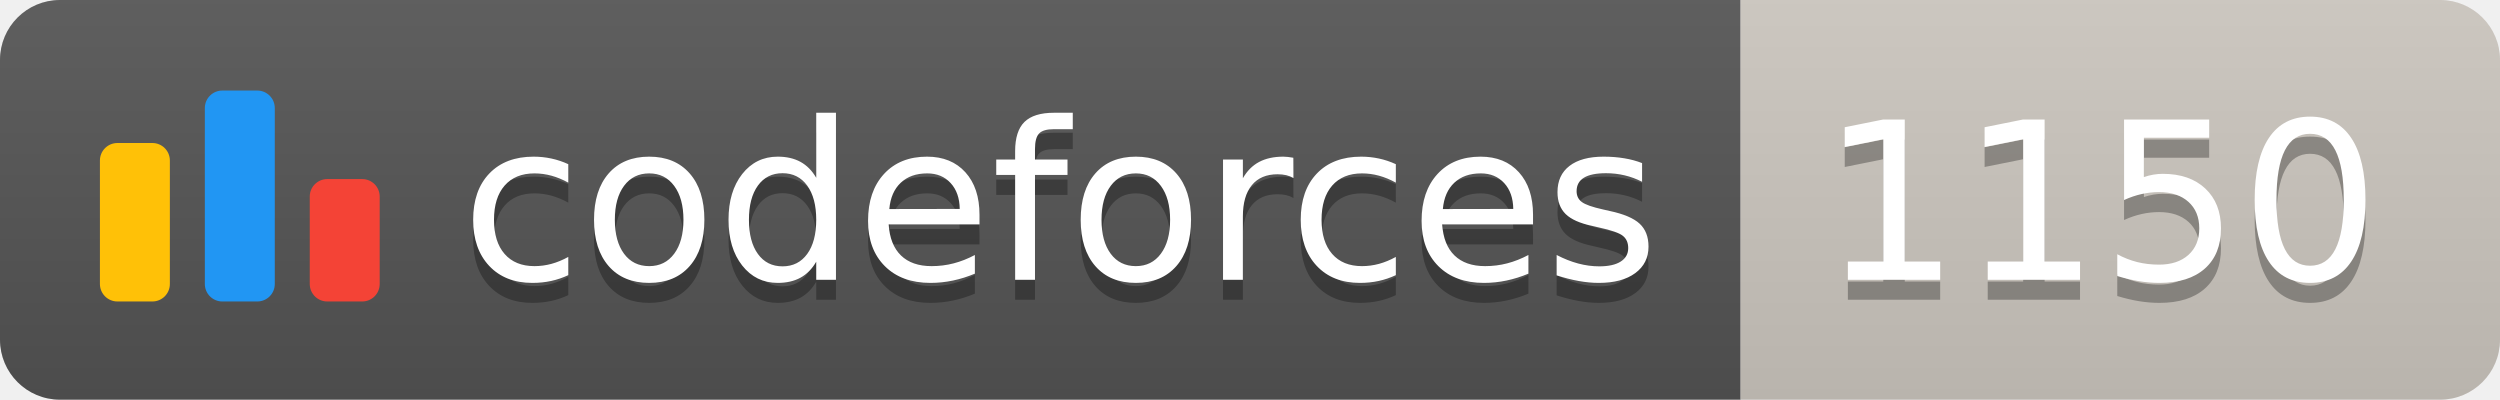
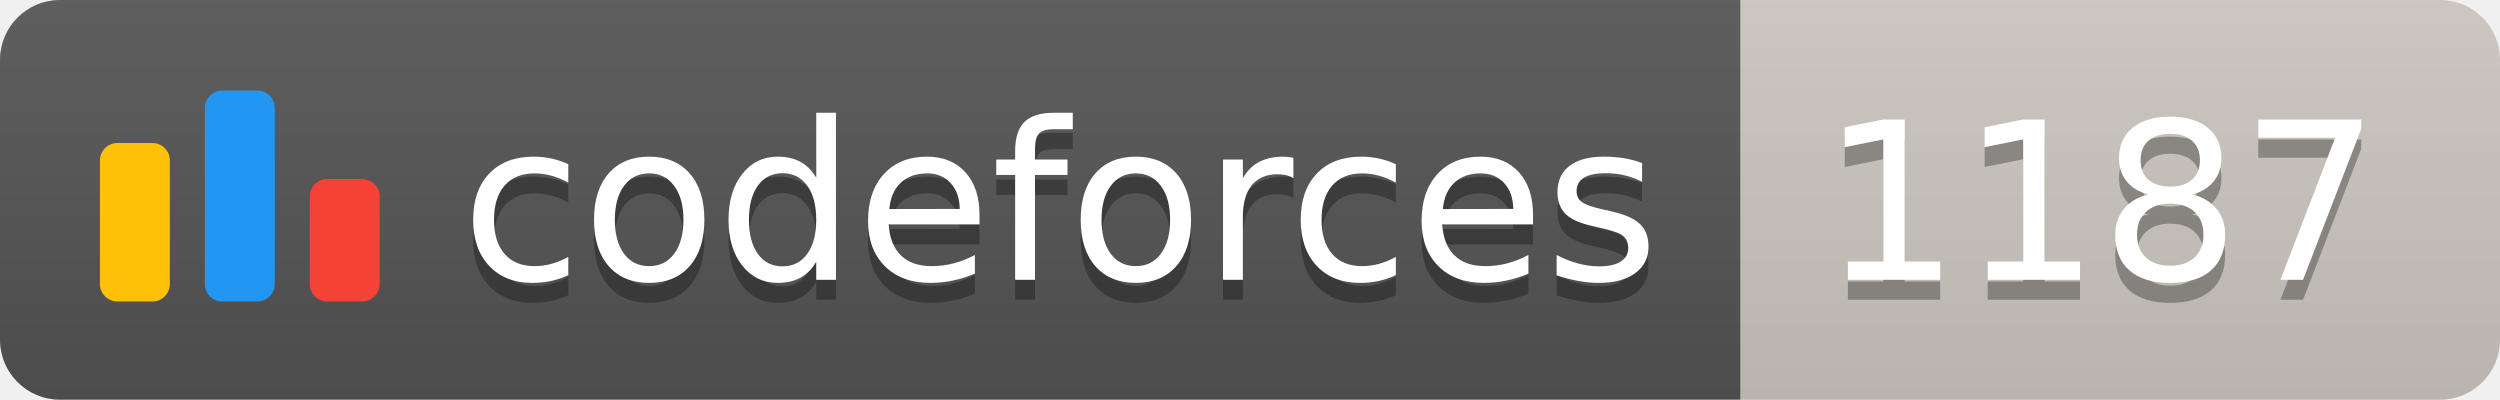
<svg xmlns="http://www.w3.org/2000/svg" width="125.1" height="20">
  <linearGradient id="smooth" x2="0" y2="100%">
    <stop offset="0" stop-color="#bbb" stop-opacity=".1" />
    <stop offset="1" stop-opacity=".1" />
  </linearGradient>
  <clipPath id="round">
    <rect width="125.1" height="20" rx="3" fill="#fff" />
  </clipPath>
  <g clip-path="url(#round)">
    <rect width="87.1" height="20" fill="#555" />
    <rect x="87.1" width="38.0" height="20" fill="#cec8c1" />
    <rect width="125.1" height="20" fill="url(#smooth)" />
  </g>
  <g fill="#fff" text-anchor="middle" font-family="DejaVu Sans,Verdana,Geneva,sans-serif" font-size="110">
    <svg x="5" y="3" class="logo" width="14" height="14" viewBox="0 0 32 25" fill="none">
      <rect y="6" width="8" height="18.125" rx="2" fill="#FFC107" />
      <rect x="24" y="10.125" width="8" height="14" rx="2" fill="#F44336" />
      <rect x="12" width="8" height="24.125" rx="2" fill="#2196F3" />
    </svg>
    <text x="530.5" y="150" fill="#010101" fill-opacity=".3" transform="scale(0.1)" textLength="601.0" lengthAdjust="spacing">codeforces
        </text>
    <text x="530.5" y="140" transform="scale(0.1)" textLength="601.0" lengthAdjust="spacing">codeforces</text>
-     <text x="1051.0" y="150" fill="#010101" fill-opacity=".3" transform="scale(0.1)" textLength="280.0" lengthAdjust="spacing">1150
+     <text x="1051.0" y="150" fill="#010101" fill-opacity=".3" transform="scale(0.1)" textLength="280.0" lengthAdjust="spacing">1187
        </text>
-     <text x="1051.0" y="140" transform="scale(0.1)" textLength="280.0" lengthAdjust="spacing">1150</text>
+     <text x="1051.0" y="140" transform="scale(0.1)" textLength="280.0" lengthAdjust="spacing">1187</text>
  </g>
</svg>
